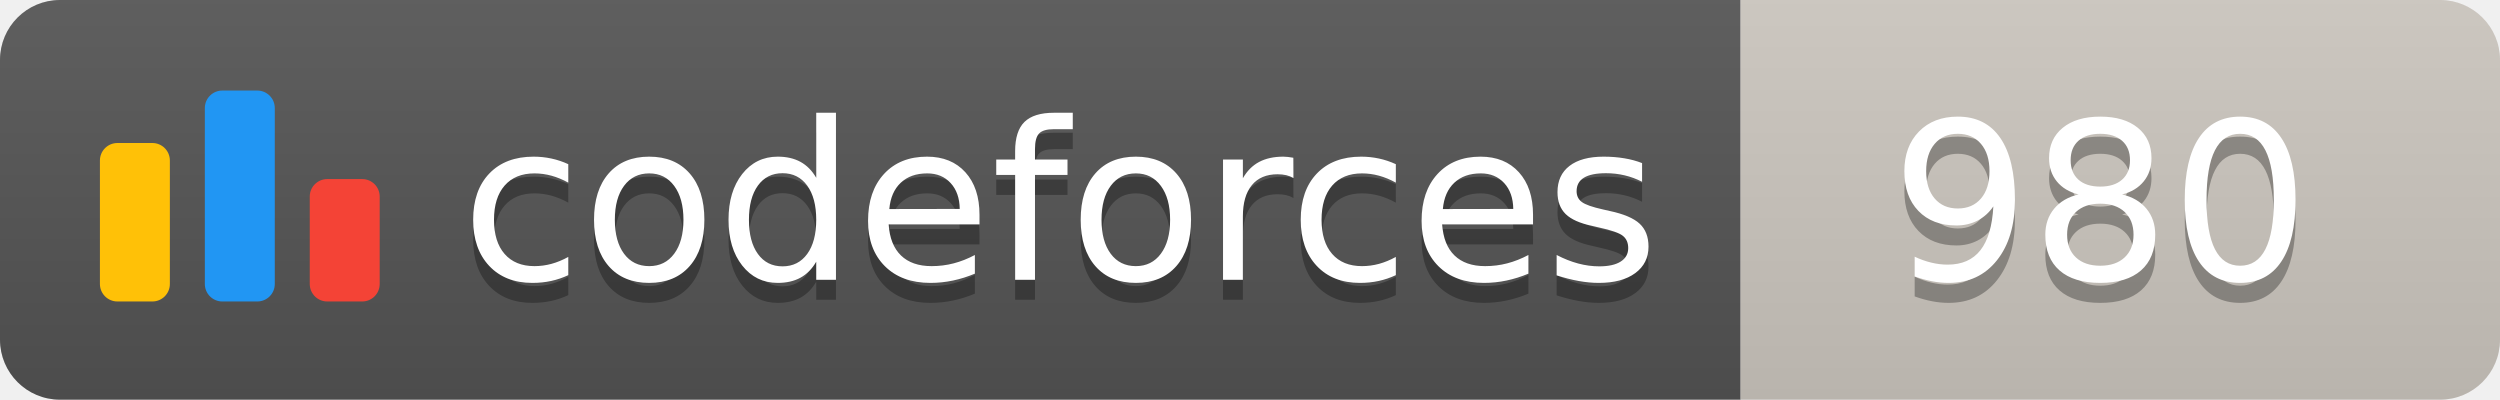
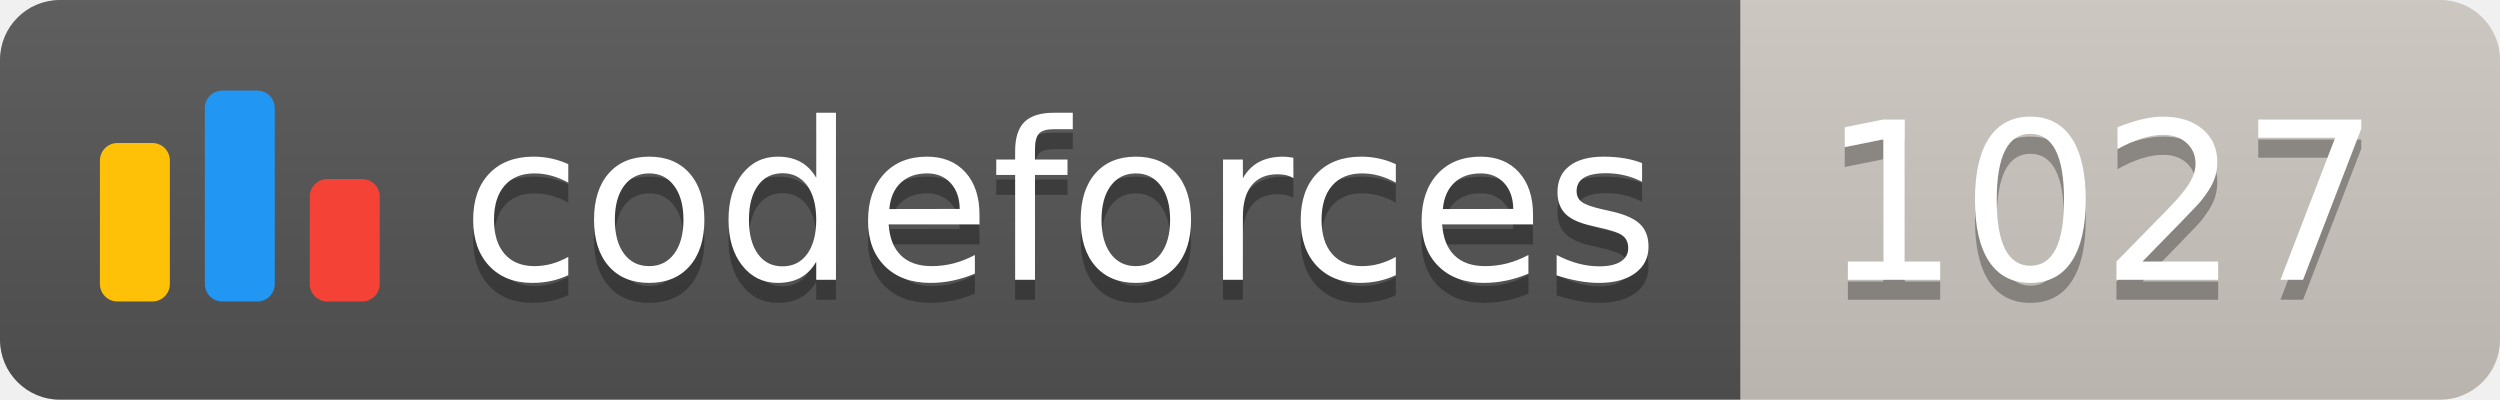
<svg xmlns="http://www.w3.org/2000/svg" width="125.1" height="20">
  <linearGradient id="smooth" x2="0" y2="100%">
    <stop offset="0" stop-color="#bbb" stop-opacity=".1" />
    <stop offset="1" stop-opacity=".1" />
  </linearGradient>
  <clipPath id="round">
    <rect width="125.1" height="20" rx="3" fill="#fff" />
  </clipPath>
  <g clip-path="url(#round)">
    <rect width="87.1" height="20" fill="#555" />
    <rect x="87.1" width="38.0" height="20" fill="#cec8c1" />
    <rect width="125.1" height="20" fill="url(#smooth)" />
  </g>
  <g fill="#fff" text-anchor="middle" font-family="DejaVu Sans,Verdana,Geneva,sans-serif" font-size="110">
    <svg x="5" y="3" class="logo" width="14" height="14" viewBox="0 0 32 25" fill="none">
      <rect y="6" width="8" height="18.125" rx="2" fill="#FFC107" />
      <rect x="24" y="10.125" width="8" height="14" rx="2" fill="#F44336" />
      <rect x="12" width="8" height="24.125" rx="2" fill="#2196F3" />
    </svg>
    <text x="530.5" y="150" fill="#010101" fill-opacity=".3" transform="scale(0.1)" textLength="601.0" lengthAdjust="spacing">codeforces
        </text>
    <text x="530.5" y="140" transform="scale(0.1)" textLength="601.0" lengthAdjust="spacing">codeforces</text>
-     <text x="1051.0" y="150" fill="#010101" fill-opacity=".3" transform="scale(0.1)" textLength="280.0" lengthAdjust="spacing">980
+     <text x="1051.0" y="150" fill="#010101" fill-opacity=".3" transform="scale(0.1)" textLength="280.0" lengthAdjust="spacing">1027
        </text>
-     <text x="1051.0" y="140" transform="scale(0.1)" textLength="280.0" lengthAdjust="spacing">980</text>
+     <text x="1051.0" y="140" transform="scale(0.1)" textLength="280.0" lengthAdjust="spacing">1027</text>
  </g>
</svg>
